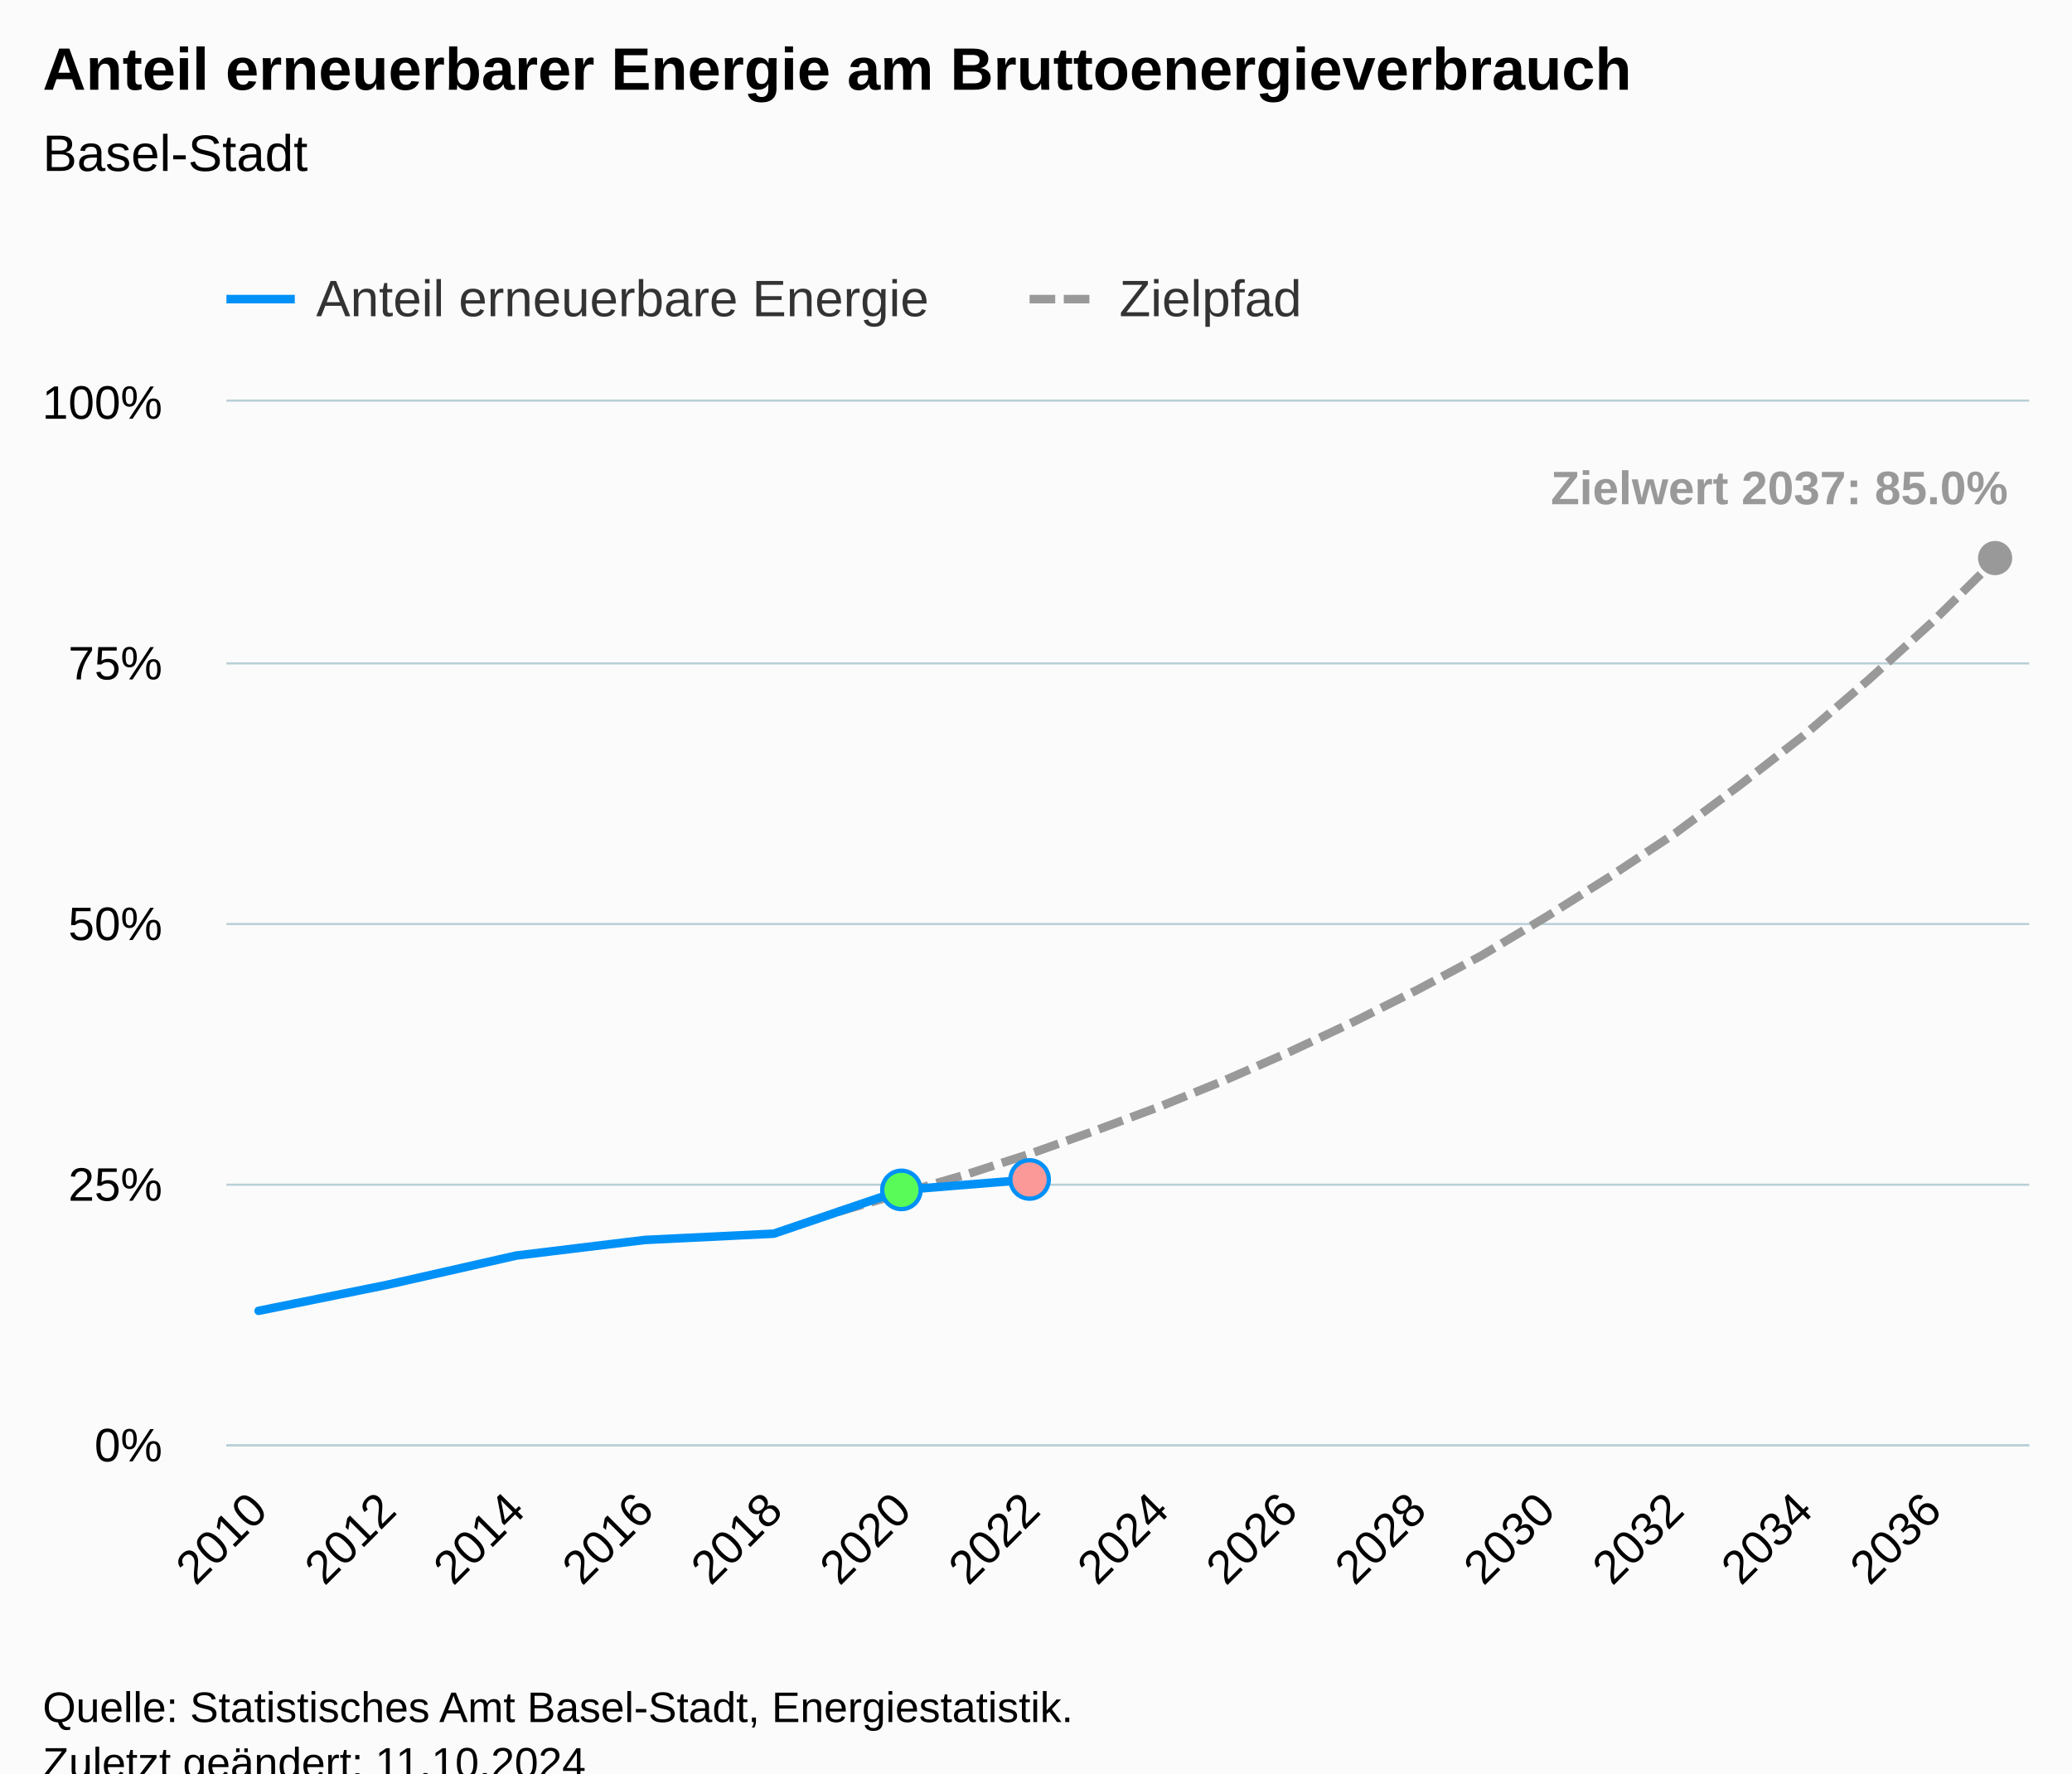
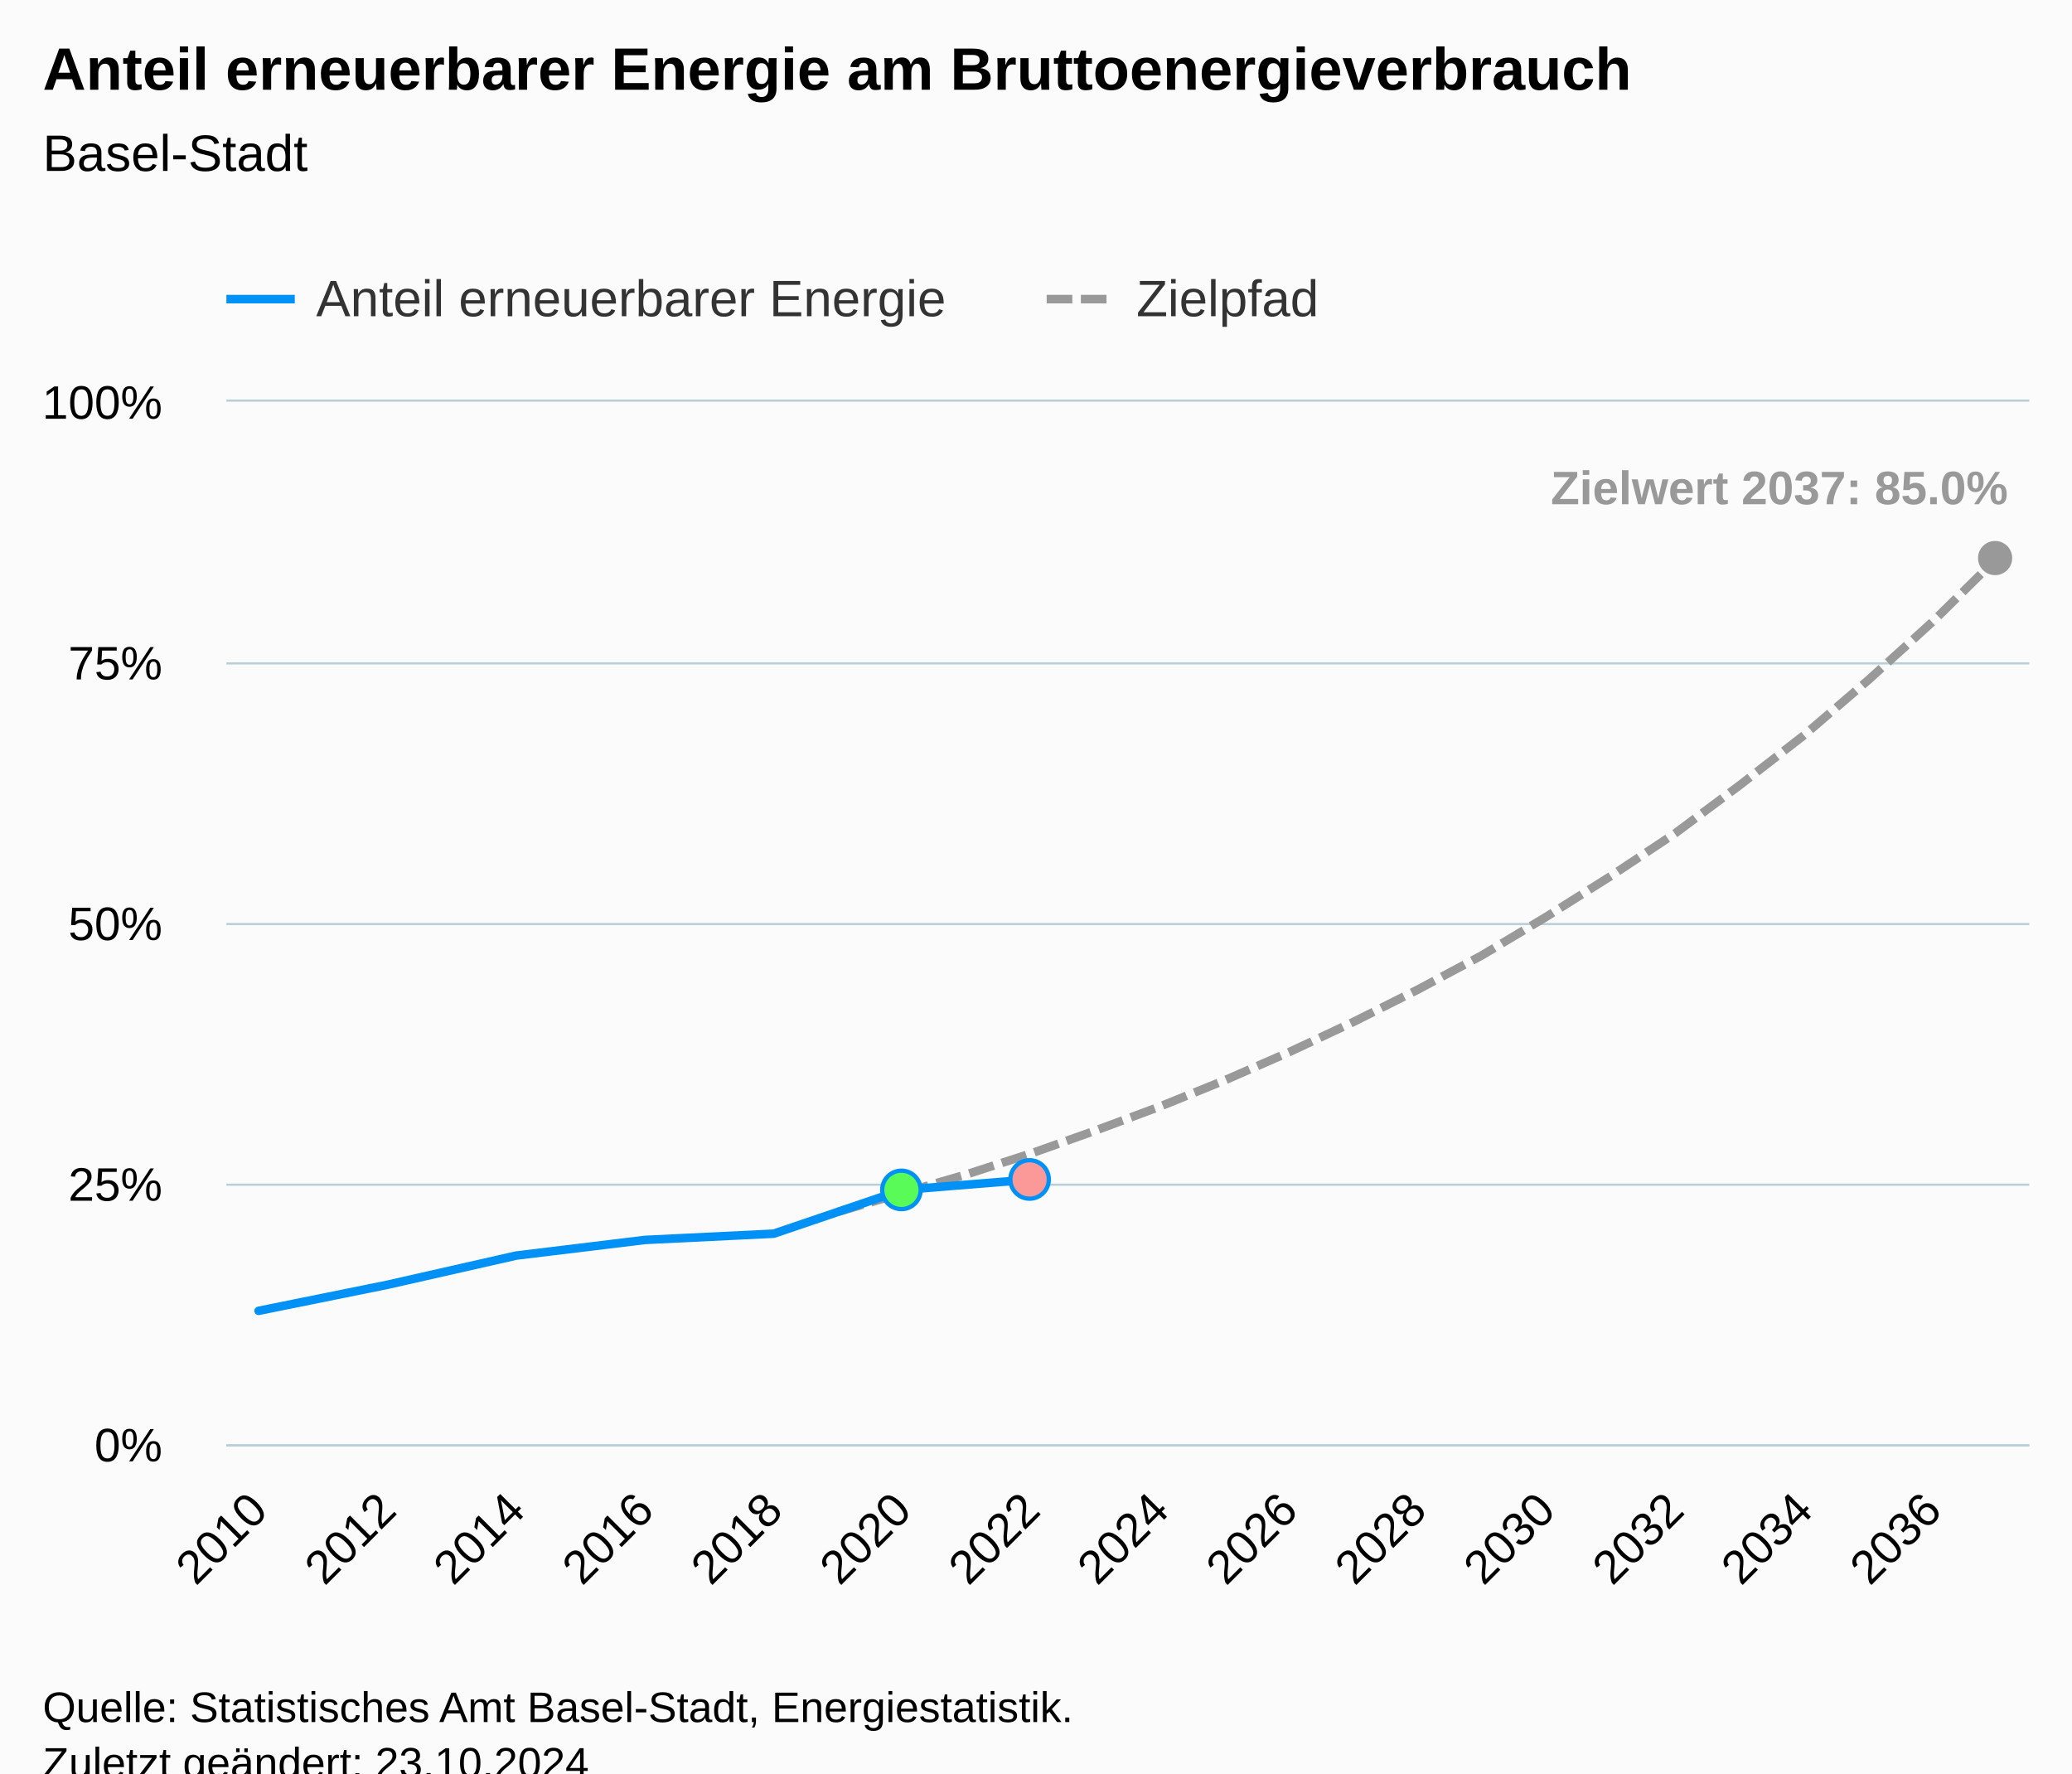
<svg xmlns="http://www.w3.org/2000/svg" version="1.1" class="highcharts-root" style="font-family:Arial;font-size:12px;" viewBox="0 0 485 415">
  <defs>
-     <clipPath id="highcharts-crc3zgu-91-">
+     <clipPath id="highcharts-n1v3xvm-91-">
      <rect x="0" y="0" width="422" height="244" fill="none" />
    </clipPath>
-     <clipPath id="highcharts-crc3zgu-120-">
+     <clipPath id="highcharts-n1v3xvm-120-">
      <rect x="0" y="0" width="422" height="244" fill="none" />
    </clipPath>
-     <clipPath id="highcharts-crc3zgu-177-">
+     <clipPath id="highcharts-n1v3xvm-177-">
      <rect x="53" y="94" width="422" height="244" fill="none" />
    </clipPath>
  </defs>
  <rect fill="#fbfbfb" class="highcharts-background" x="0" y="0" width="485" height="428" rx="0" ry="0" />
  <rect fill="none" class="highcharts-plot-background" x="53" y="94" width="422" height="244" />
  <g class="highcharts-pane-group" data-z-index="0" />
  <g class="highcharts-grid highcharts-xaxis-grid" data-z-index="1">
    <path fill="none" data-z-index="1" class="highcharts-grid-line" d="M 60.5 94 L 60.5 338" opacity="1" />
    <path fill="none" data-z-index="1" class="highcharts-grid-line" d="M 90.5 94 L 90.5 338" opacity="1" />
    <path fill="none" data-z-index="1" class="highcharts-grid-line" d="M 120.5 94 L 120.5 338" opacity="1" />
    <path fill="none" data-z-index="1" class="highcharts-grid-line" d="M 150.5 94 L 150.5 338" opacity="1" />
    <path fill="none" data-z-index="1" class="highcharts-grid-line" d="M 180.5 94 L 180.5 338" opacity="1" />
    <path fill="none" data-z-index="1" class="highcharts-grid-line" d="M 210.5 94 L 210.5 338" opacity="1" />
    <path fill="none" data-z-index="1" class="highcharts-grid-line" d="M 240.5 94 L 240.5 338" opacity="1" />
    <path fill="none" data-z-index="1" class="highcharts-grid-line" d="M 271.5 94 L 271.5 338" opacity="1" />
    <path fill="none" data-z-index="1" class="highcharts-grid-line" d="M 301.5 94 L 301.5 338" opacity="1" />
    <path fill="none" data-z-index="1" class="highcharts-grid-line" d="M 331.5 94 L 331.5 338" opacity="1" />
    <path fill="none" data-z-index="1" class="highcharts-grid-line" d="M 361.5 94 L 361.5 338" opacity="1" />
    <path fill="none" data-z-index="1" class="highcharts-grid-line" d="M 391.5 94 L 391.5 338" opacity="1" />
    <path fill="none" data-z-index="1" class="highcharts-grid-line" d="M 421.5 94 L 421.5 338" opacity="1" />
    <path fill="none" data-z-index="1" class="highcharts-grid-line" d="M 451.5 94 L 451.5 338" opacity="1" />
  </g>
  <g class="highcharts-grid highcharts-yaxis-grid" data-z-index="1">
    <path fill="none" stroke="#B9CFD7" stroke-width="0.5" data-z-index="1" class="highcharts-grid-line" d="M 53 338.25 L 475 338.25" opacity="1" />
    <path fill="none" stroke="#B9CFD7" stroke-width="0.5" data-z-index="1" class="highcharts-grid-line" d="M 53 277.25 L 475 277.25" opacity="1" />
    <path fill="none" stroke="#B9CFD7" stroke-width="0.5" data-z-index="1" class="highcharts-grid-line" d="M 53 216.25 L 475 216.25" opacity="1" />
    <path fill="none" stroke="#B9CFD7" stroke-width="0.5" data-z-index="1" class="highcharts-grid-line" d="M 53 155.25 L 475 155.25" opacity="1" />
    <path fill="none" stroke="#B9CFD7" stroke-width="0.5" data-z-index="1" class="highcharts-grid-line" d="M 53 93.75 L 475 93.75" opacity="1" />
  </g>
  <rect fill="none" class="highcharts-plot-border" data-z-index="1" x="53" y="94" width="422" height="244" />
  <g class="highcharts-axis highcharts-xaxis" data-z-index="2">
    <path fill="none" class="highcharts-axis-line" stroke="#B9CFD7" stroke-width="0.5" data-z-index="7" d="M 53 338.25 L 475 338.25" />
  </g>
  <g class="highcharts-axis highcharts-yaxis" data-z-index="2">
    <path fill="none" class="highcharts-axis-line" data-z-index="7" d="M 53 94 L 53 338" />
  </g>
  <g class="highcharts-series-group" data-z-index="3">
-     <g class="highcharts-series highcharts-series-1 highcharts-line-series" data-z-index="0.1" opacity="1" transform="translate(53,94) scale(1 1)" clip-path="url(#highcharts-crc3zgu-120-)">
+     <g class="highcharts-series highcharts-series-1 highcharts-line-series" data-z-index="0.1" opacity="1" transform="translate(53,94) scale(1 1)" clip-path="url(#highcharts-n1v3xvm-120-)">
      <path fill="none" d="M 143.179 189.588 L 158.25 185.196 L 173.321 180.804 L 188.393 175.924 L 203.464 170.556 L 218.536 164.944 L 233.607 158.844 L 248.679 152.256 L 263.75 145.18 L 278.821 137.616 L 293.893 129.564 L 308.964 120.536 L 324.036 111.02 L 339.107 101.016 L 354.179 89.792 L 369.25 78.08 L 384.321 65.148 L 399.393 51.484 L 414.464 36.6" class="highcharts-graph" data-z-index="1" stroke="#999999" stroke-width="2" stroke-dasharray="6,2" />
    </g>
    <g class="highcharts-markers highcharts-series-1 highcharts-line-series" data-z-index="0.1" opacity="1" transform="translate(53,94) scale(1 1)" clip-path="none">
      <path fill="#999999" d="M 414 40.6 A 4 4 0 1 1 414.004 40.6 Z" opacity="1" class="highcharts-point" />
    </g>
-     <g class="highcharts-series highcharts-series-2 highcharts-line-series highcharts-color-0" visibility="hidden" data-z-index="0.1" opacity="1" transform="translate(53,94) scale(1 1)" clip-path="url(#highcharts-crc3zgu-120-)">
+     <g class="highcharts-series highcharts-series-2 highcharts-line-series highcharts-color-0" visibility="hidden" data-z-index="0.1" opacity="1" transform="translate(53,94) scale(1 1)" clip-path="url(#highcharts-n1v3xvm-120-)">
      <path fill="none" d="M 158.25 244 L 188.393 239.12" class="highcharts-graph" data-z-index="1" stroke="#7cb5ec" stroke-width="2" stroke-linejoin="round" stroke-linecap="round" />
    </g>
    <g class="highcharts-markers highcharts-series-2 highcharts-line-series highcharts-color-0" visibility="hidden" data-z-index="0.1" opacity="1" transform="translate(53,94) scale(1 1)" clip-path="none" />
-     <g class="highcharts-series highcharts-series-0 highcharts-line-series" data-z-index="2" opacity="1" transform="translate(53,94) scale(1 1)" clip-path="url(#highcharts-crc3zgu-120-)">
+     <g class="highcharts-series highcharts-series-0 highcharts-line-series" data-z-index="2" opacity="1" transform="translate(53,94) scale(1 1)" clip-path="url(#highcharts-n1v3xvm-120-)">
      <path fill="none" d="M 7.536 212.768 L 37.679 206.668 L 67.821 199.836 L 97.964 196.176 L 128.107 194.712 L 158.25 184.464 L 188.393 182.024" class="highcharts-graph" data-z-index="1" stroke="#0091f7" stroke-width="2" stroke-linejoin="round" stroke-linecap="round" />
    </g>
    <g class="highcharts-markers highcharts-series-0 highcharts-line-series" data-z-index="2" opacity="1" transform="translate(53,94) scale(1 1)" clip-path="none">
      <path fill="#59fb59" d="M 158 188.964 A 4.5 4.5 0 1 1 158.004 188.964 Z" stroke="#0091f7" stroke-width="1" opacity="1" class="highcharts-point" />
      <path fill="#fb9999" d="M 188 186.524 A 4.5 4.5 0 1 1 188.004 186.524 Z" stroke="#0091f7" stroke-width="1" opacity="1" class="highcharts-point" />
    </g>
  </g>
  <text x="10" text-anchor="start" class="highcharts-title" data-z-index="4" style="color:#000000;font-size:14px;font-weight:bold;fill:#000000;" y="21">
    <tspan>Anteil erneuerbarer Energie am Bruttoenergieverbrauch</tspan>
  </text>
  <text x="10" text-anchor="start" class="highcharts-subtitle" data-z-index="4" style="color:#000000;font-size:12px;font-weight:normal;fill:#000000;" y="40">
    <tspan>Basel-Stadt</tspan>
  </text>
  <text x="10" text-anchor="start" class="highcharts-caption" data-z-index="4" style="color:#666666;fill:#666666;" y="385" />
  <g class="highcharts-data-labels highcharts-series-1 highcharts-line-series" data-z-index="6" opacity="1" transform="translate(53,94) scale(1 1)">
    <g class="highcharts-label highcharts-data-label highcharts-data-label-color-undefined" data-z-index="1" transform="translate(305,8)">
      <text x="5" data-z-index="1" y="16" style="color:#999999;font-size:11px;font-weight:bold;fill:#999999;">
        <tspan>Zielwert 2037: 85.0%</tspan>
      </text>
    </g>
  </g>
  <g class="highcharts-legend" data-z-index="7" transform="translate(45,56)">
-     <rect fill="none" class="highcharts-legend-box" rx="0" ry="0" x="0" y="0" width="269" height="26" visibility="visible" />
+     <rect fill="none" class="highcharts-legend-box" rx="0" ry="0" x="0" y="0" width="273" height="26" visibility="visible" />
    <g data-z-index="1">
      <g>
        <g class="highcharts-legend-item highcharts-line-series highcharts-color-undefined highcharts-series-0" data-z-index="1" transform="translate(8,3)">
          <path fill="none" d="M 0 11 L 16 11" class="highcharts-graph" stroke="#0091f7" stroke-width="2" />
          <text x="21" style="color:#333333;cursor:pointer;font-size:12px;font-weight:normal;fill:#333333;" text-anchor="start" data-z-index="2" y="15">
-             <tspan>Anteil erneuerbare Energie</tspan>
+             <tspan>Anteil erneuerbarer Energie</tspan>
          </text>
        </g>
-         <g class="highcharts-legend-item highcharts-line-series highcharts-color-undefined highcharts-series-1" data-z-index="1" transform="translate(196,3)">
+         <g class="highcharts-legend-item highcharts-line-series highcharts-color-undefined highcharts-series-1" data-z-index="1" transform="translate(200,3)">
          <path fill="none" d="M 0 11 L 16 11" class="highcharts-graph" stroke-dasharray="6,2" stroke="#999999" stroke-width="2" />
          <text x="21" y="15" style="color:#333333;cursor:pointer;font-size:12px;font-weight:normal;fill:#333333;" text-anchor="start" data-z-index="2">
            <tspan>Zielpfad</tspan>
          </text>
        </g>
      </g>
    </g>
  </g>
  <g class="highcharts-axis-labels highcharts-xaxis-labels" data-z-index="7">
    <text x="63.128" style="color:#000000;cursor:default;font-size:11px;fill:#000000;" text-anchor="end" transform="translate(0,0) rotate(-45 63.12844 354)" y="354" opacity="1">2010</text>
    <text x="93.271" style="color:#000000;cursor:default;font-size:11px;fill:#000000;" text-anchor="end" transform="translate(0,0) rotate(-45 93.2713 354)" y="354" opacity="1">2012</text>
    <text x="123.414" style="color:#000000;cursor:default;font-size:11px;fill:#000000;" text-anchor="end" transform="translate(0,0) rotate(-45 123.4142 354)" y="354" opacity="1">2014</text>
    <text x="153.557" style="color:#000000;cursor:default;font-size:11px;fill:#000000;" text-anchor="end" transform="translate(0,0) rotate(-45 153.557 354)" y="354" opacity="1">2016</text>
    <text x="183.7" style="color:#000000;cursor:default;font-size:11px;fill:#000000;" text-anchor="end" transform="translate(0,0) rotate(-45 183.6999 354)" y="354" opacity="1">2018</text>
    <text x="213.843" style="color:#000000;cursor:default;font-size:11px;fill:#000000;" text-anchor="end" transform="translate(0,0) rotate(-45 213.8427 354)" y="354" opacity="1">2020</text>
    <text x="243.986" style="color:#000000;cursor:default;font-size:11px;fill:#000000;" text-anchor="end" transform="translate(0,0) rotate(-45 243.9856 354)" y="354" opacity="1">2022</text>
    <text x="274.128" style="color:#000000;cursor:default;font-size:11px;fill:#000000;" text-anchor="end" transform="translate(0,0) rotate(-45 274.1284 354)" y="354" opacity="1">2024</text>
    <text x="304.271" style="color:#000000;cursor:default;font-size:11px;fill:#000000;" text-anchor="end" transform="translate(0,0) rotate(-45 304.2713 354)" y="354" opacity="1">2026</text>
    <text x="334.414" style="color:#000000;cursor:default;font-size:11px;fill:#000000;" text-anchor="end" transform="translate(0,0) rotate(-45 334.4142 354)" y="354" opacity="1">2028</text>
    <text x="364.557" style="color:#000000;cursor:default;font-size:11px;fill:#000000;" text-anchor="end" transform="translate(0,0) rotate(-45 364.557 354)" y="354" opacity="1">2030</text>
    <text x="394.7" style="color:#000000;cursor:default;font-size:11px;fill:#000000;" text-anchor="end" transform="translate(0,0) rotate(-45 394.6999 354)" y="354" opacity="1">2032</text>
    <text x="424.843" style="color:#000000;cursor:default;font-size:11px;fill:#000000;" text-anchor="end" transform="translate(0,0) rotate(-45 424.8427 354)" y="354" opacity="1">2034</text>
    <text x="454.986" style="color:#000000;cursor:default;font-size:11px;fill:#000000;" text-anchor="end" transform="translate(0,0) rotate(-45 454.9856 354)" y="354" opacity="1">2036</text>
  </g>
  <g class="highcharts-axis-labels highcharts-yaxis-labels" data-z-index="7">
    <text x="38" style="color:#000000;cursor:default;font-size:11px;fill:#000000;" text-anchor="end" transform="translate(0,0)" y="342" opacity="1">0%</text>
    <text x="38" style="color:#000000;cursor:default;font-size:11px;fill:#000000;" text-anchor="end" transform="translate(0,0)" y="281" opacity="1">25%</text>
    <text x="38" style="color:#000000;cursor:default;font-size:11px;fill:#000000;" text-anchor="end" transform="translate(0,0)" y="220" opacity="1">50%</text>
    <text x="38" style="color:#000000;cursor:default;font-size:11px;fill:#000000;" text-anchor="end" transform="translate(0,0)" y="159" opacity="1">75%</text>
    <text x="38" style="color:#000000;cursor:default;font-size:11px;fill:#000000;" text-anchor="end" transform="translate(0,0)" y="98" opacity="1">100%</text>
  </g>
  <text x="10" class="highcharts-credits" text-anchor="start" data-z-index="8" style="cursor:default;color:#000000;font-size:10px;fill:#000000;" y="403">
    <tspan>Quelle: Statistisches Amt Basel-Stadt, Energiestatistik.</tspan>
-     <tspan x="10" dy="13">Zuletzt geändert: 11.10.2024</tspan>
+     <tspan x="10" dy="13">Zuletzt geändert: 23.10.2024</tspan>
  </text>
-   <g class="highcharts-control-points" data-z-index="99" clip-path="url(#highcharts-crc3zgu-177-)" />
+   <g class="highcharts-control-points" data-z-index="99" clip-path="url(#highcharts-n1v3xvm-177-)" />
</svg>
